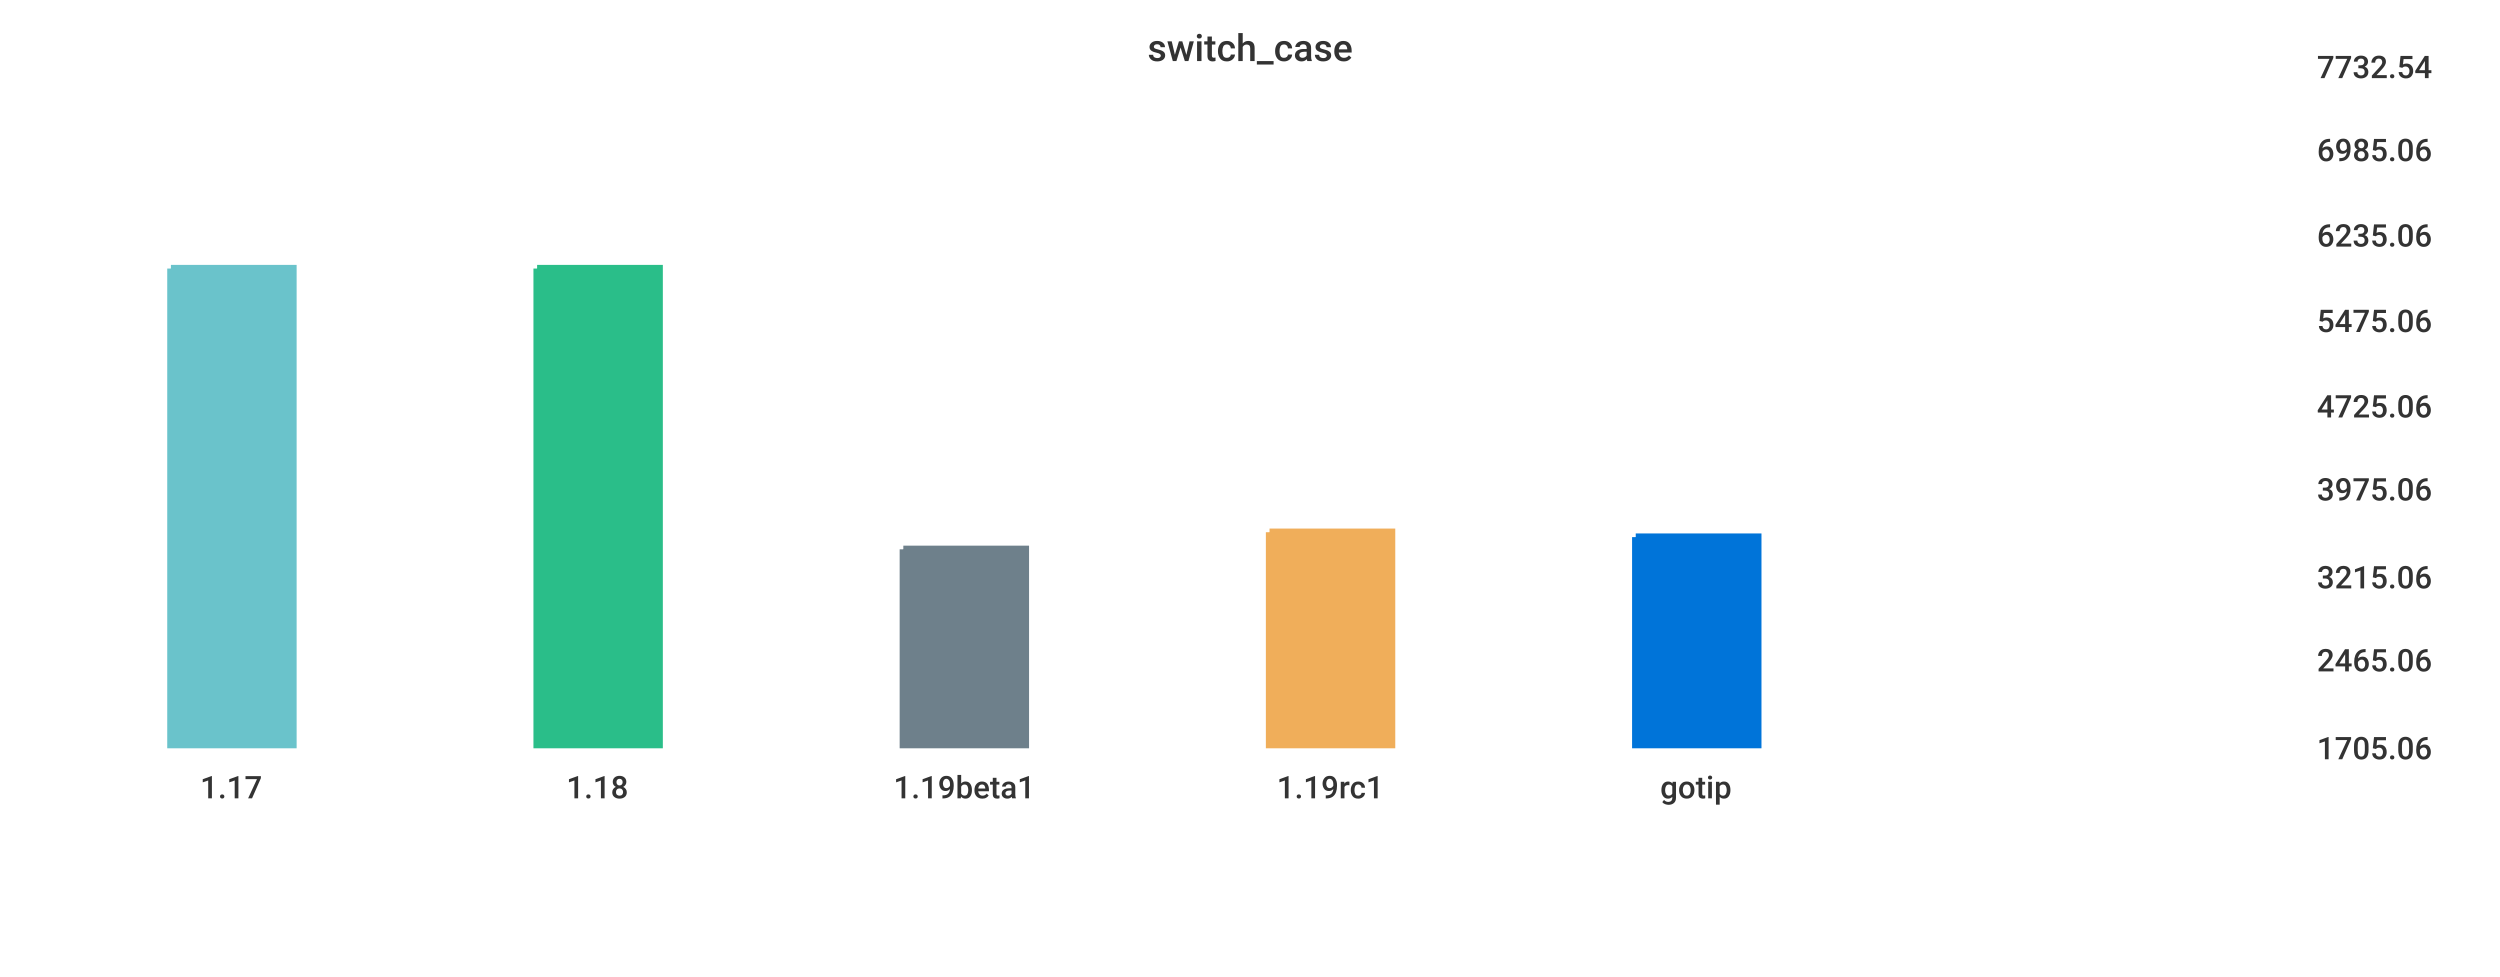
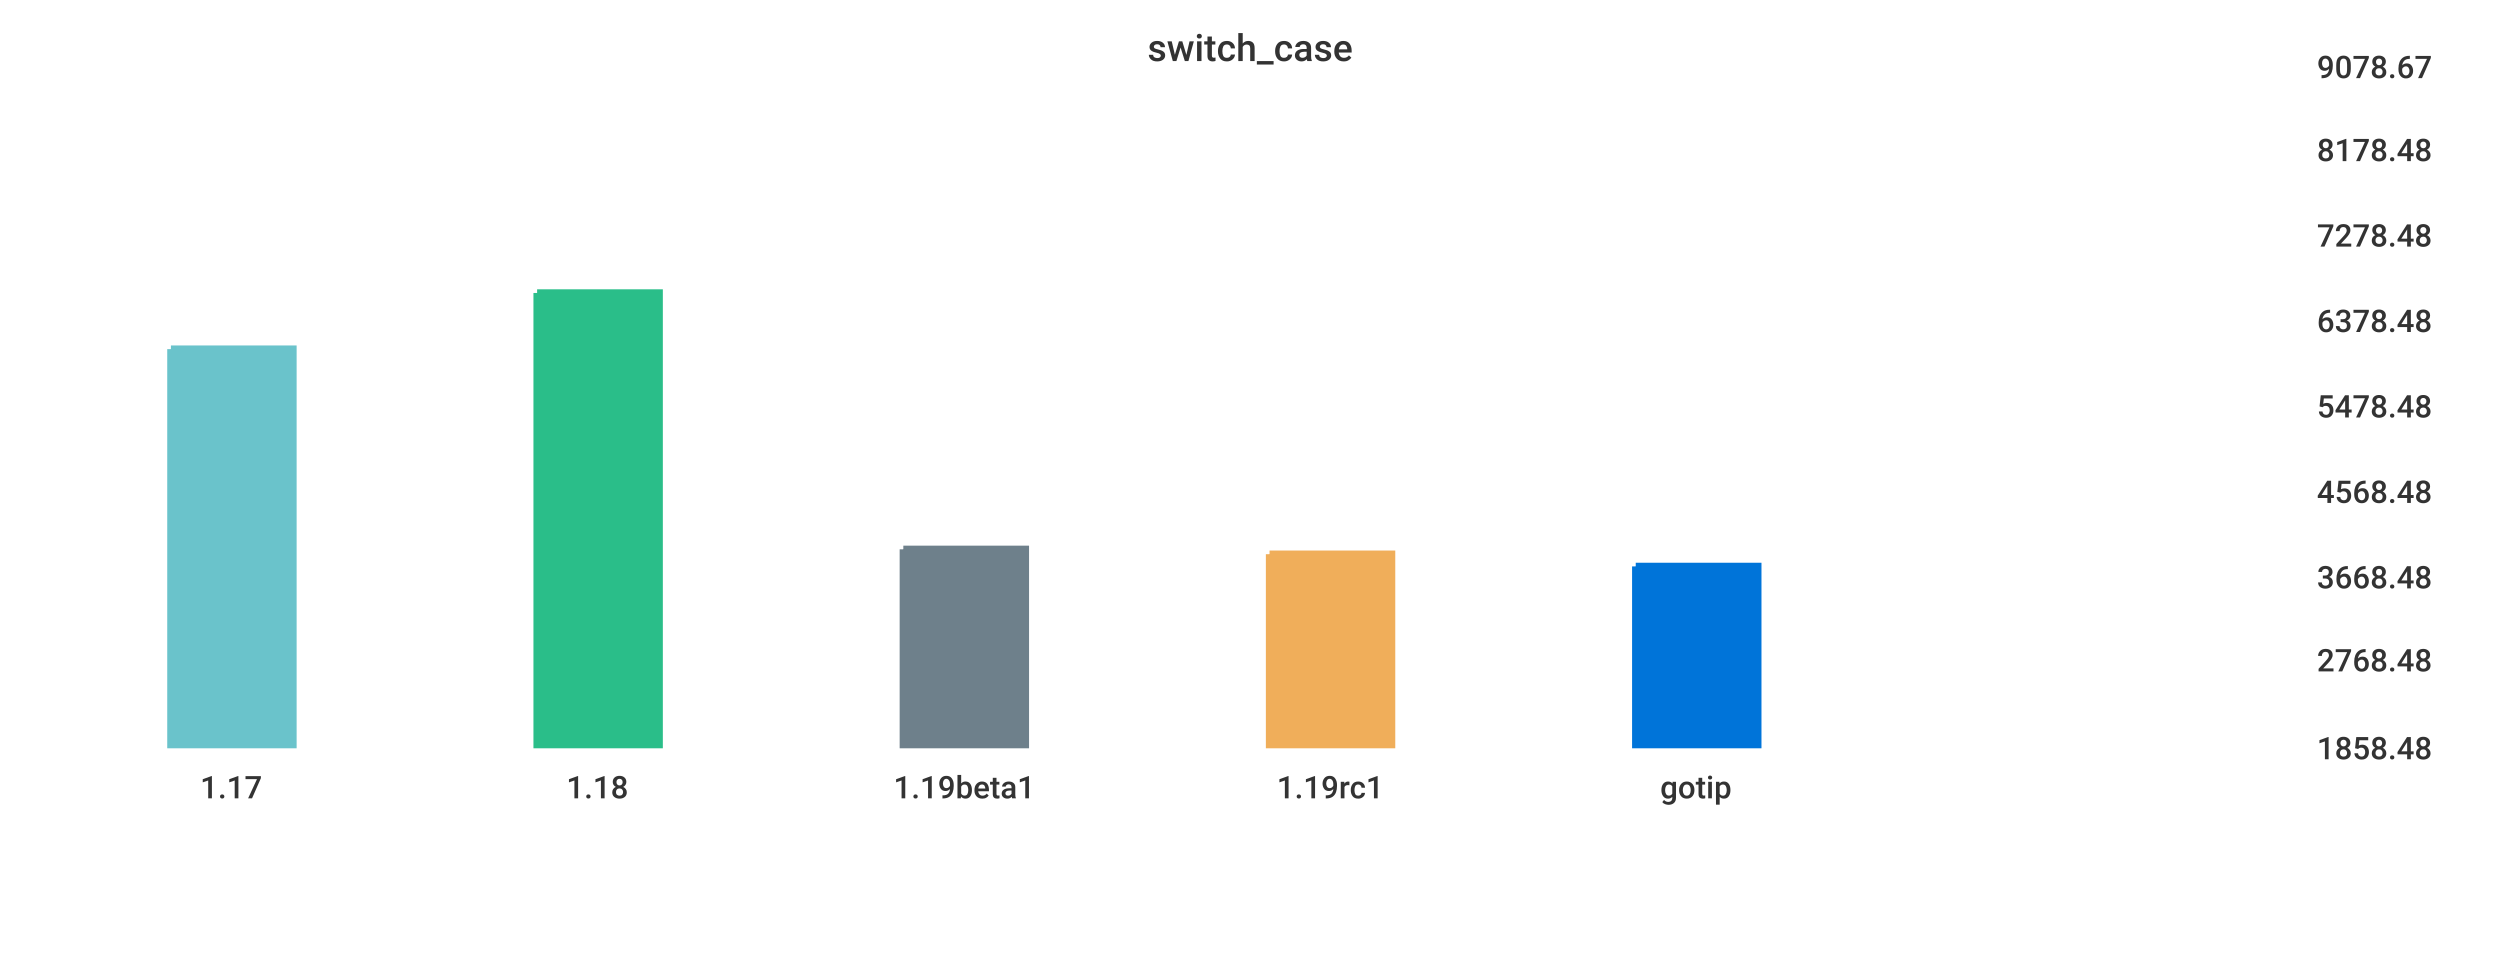
<svg xmlns="http://www.w3.org/2000/svg" width="1024" height="400">\n<path d="M 0 0 L 1024 0 L 1024 400 L 0 400 L 0 0" style="stroke-width:0;stroke:rgba(255,255,255,1.0);fill:rgba(255,255,255,1.0)" />
  <path d="M 20 26 L 934 26 L 934 305 L 20 305 L 20 26" style="stroke-width:0;stroke:rgba(255,255,255,1.0);fill:rgba(255,255,255,1.0)" />
-   <path d="M 70 110 L 120 110 L 120 305 L 70 305 L 70 110" style="stroke-width:3;stroke:rgba(106,195,203,1.0);fill:rgba(106,195,203,1.0)" />
-   <path d="M 220 110 L 270 110 L 270 305 L 220 305 L 220 110" style="stroke-width:3;stroke:rgba(42,190,137,1.0);fill:rgba(42,190,137,1.0)" />
+   <path d="M 70 143 L 120 143 L 120 305 L 70 305 L 70 143" style="stroke-width:3;stroke:rgba(106,195,203,1.0);fill:rgba(106,195,203,1.0)" />
+   <path d="M 220 120 L 270 120 L 270 305 L 220 305 L 220 120" style="stroke-width:3;stroke:rgba(42,190,137,1.0);fill:rgba(42,190,137,1.0)" />
  <path d="M 370 225 L 420 225 L 420 305 L 370 305 L 370 225" style="stroke-width:3;stroke:rgba(110,128,139,1.0);fill:rgba(110,128,139,1.0)" />
-   <path d="M 520 218 L 570 218 L 570 305 L 520 305 L 520 218" style="stroke-width:3;stroke:rgba(240,174,90,1.0);fill:rgba(240,174,90,1.0)" />
-   <path d="M 670 220 L 720 220 L 720 305 L 670 305 L 670 220" style="stroke-width:3;stroke:rgba(0,116,217,1.0);fill:rgba(0,116,217,1.0)" />
+   <path d="M 520 227 L 570 227 L 570 305 L 520 305 L 520 227" style="stroke-width:3;stroke:rgba(240,174,90,1.0);fill:rgba(240,174,90,1.0)" />
+   <path d="M 670 232 L 720 232 L 720 305 L 670 305 L 670 232" style="stroke-width:3;stroke:rgba(0,116,217,1.0);fill:rgba(0,116,217,1.0)" />
  <path d="M 20 305 L 934 305" style="stroke-width:0;stroke:rgba(51,51,51,1.0);fill:none" />
  <path d="M 20 305 L 20 310" style="stroke-width:0;stroke:rgba(51,51,51,1.0);fill:none" />
  <text x="82" y="327" style="stroke-width:0;stroke:none;fill:rgba(51,51,51,1.0);font-size:12.8px;font-family:'Roboto Medium',sans-serif">1.17</text>
  <path d="M 170 305 L 170 310" style="stroke-width:0;stroke:rgba(51,51,51,1.0);fill:none" />
  <text x="232" y="327" style="stroke-width:0;stroke:none;fill:rgba(51,51,51,1.0);font-size:12.8px;font-family:'Roboto Medium',sans-serif">1.18</text>
  <path d="M 320 305 L 320 310" style="stroke-width:0;stroke:rgba(51,51,51,1.0);fill:none" />
  <text x="366" y="327" style="stroke-width:0;stroke:none;fill:rgba(51,51,51,1.0);font-size:12.8px;font-family:'Roboto Medium',sans-serif">1.19beta1</text>
  <path d="M 470 305 L 470 310" style="stroke-width:0;stroke:rgba(51,51,51,1.0);fill:none" />
  <text x="523" y="327" style="stroke-width:0;stroke:none;fill:rgba(51,51,51,1.0);font-size:12.8px;font-family:'Roboto Medium',sans-serif">1.19rc1</text>
  <path d="M 620 305 L 620 310" style="stroke-width:0;stroke:rgba(51,51,51,1.0);fill:none" />
  <text x="680" y="327" style="stroke-width:0;stroke:none;fill:rgba(51,51,51,1.0);font-size:12.8px;font-family:'Roboto Medium',sans-serif">gotip</text>
  <path d="M 934 26 L 934 305" style="stroke-width:0;stroke:rgba(51,51,51,1.0);fill:none" />
  <path d="M 934 305 L 939 305" style="stroke-width:0;stroke:rgba(51,51,51,1.0);fill:none" />
  <path d="M 934 305 L 939 305" style="stroke-width:0;stroke:rgba(51,51,51,1.0);fill:none" />
-   <text x="949" y="311" style="stroke-width:0;stroke:none;fill:rgba(51,51,51,1.0);font-size:12.8px;font-family:'Roboto Medium',sans-serif">1705.06</text>
+   <text x="949" y="311" style="stroke-width:0;stroke:none;fill:rgba(51,51,51,1.0);font-size:12.8px;font-family:'Roboto Medium',sans-serif">1858.48</text>
  <path d="M 934 269 L 939 269" style="stroke-width:0;stroke:rgba(51,51,51,1.0);fill:none" />
-   <text x="949" y="275" style="stroke-width:0;stroke:none;fill:rgba(51,51,51,1.0);font-size:12.8px;font-family:'Roboto Medium',sans-serif">2465.06</text>
+   <text x="949" y="275" style="stroke-width:0;stroke:none;fill:rgba(51,51,51,1.0);font-size:12.8px;font-family:'Roboto Medium',sans-serif">2768.48</text>
  <path d="M 934 235 L 939 235" style="stroke-width:0;stroke:rgba(51,51,51,1.0);fill:none" />
-   <text x="949" y="241" style="stroke-width:0;stroke:none;fill:rgba(51,51,51,1.0);font-size:12.8px;font-family:'Roboto Medium',sans-serif">3215.06</text>
-   <path d="M 934 199 L 939 199" style="stroke-width:0;stroke:rgba(51,51,51,1.0);fill:none" />
-   <text x="949" y="205" style="stroke-width:0;stroke:none;fill:rgba(51,51,51,1.0);font-size:12.8px;font-family:'Roboto Medium',sans-serif">3975.06</text>
+   <text x="949" y="241" style="stroke-width:0;stroke:none;fill:rgba(51,51,51,1.0);font-size:12.8px;font-family:'Roboto Medium',sans-serif">3668.48</text>
+   <path d="M 934 200 L 939 200" style="stroke-width:0;stroke:rgba(51,51,51,1.0);fill:none" />
+   <text x="949" y="206" style="stroke-width:0;stroke:none;fill:rgba(51,51,51,1.0);font-size:12.8px;font-family:'Roboto Medium',sans-serif">4568.48</text>
  <path d="M 934 165 L 939 165" style="stroke-width:0;stroke:rgba(51,51,51,1.0);fill:none" />
-   <text x="949" y="171" style="stroke-width:0;stroke:none;fill:rgba(51,51,51,1.0);font-size:12.8px;font-family:'Roboto Medium',sans-serif">4725.06</text>
+   <text x="949" y="171" style="stroke-width:0;stroke:none;fill:rgba(51,51,51,1.0);font-size:12.8px;font-family:'Roboto Medium',sans-serif">5478.48</text>
  <path d="M 934 130 L 939 130" style="stroke-width:0;stroke:rgba(51,51,51,1.0);fill:none" />
-   <text x="949" y="136" style="stroke-width:0;stroke:none;fill:rgba(51,51,51,1.0);font-size:12.8px;font-family:'Roboto Medium',sans-serif">5475.06</text>
+   <text x="949" y="136" style="stroke-width:0;stroke:none;fill:rgba(51,51,51,1.0);font-size:12.8px;font-family:'Roboto Medium',sans-serif">6378.48</text>
  <path d="M 934 95 L 939 95" style="stroke-width:0;stroke:rgba(51,51,51,1.0);fill:none" />
-   <text x="949" y="101" style="stroke-width:0;stroke:none;fill:rgba(51,51,51,1.0);font-size:12.8px;font-family:'Roboto Medium',sans-serif">6235.06</text>
+   <text x="949" y="101" style="stroke-width:0;stroke:none;fill:rgba(51,51,51,1.0);font-size:12.8px;font-family:'Roboto Medium',sans-serif">7278.48</text>
  <path d="M 934 60 L 939 60" style="stroke-width:0;stroke:rgba(51,51,51,1.0);fill:none" />
-   <text x="949" y="66" style="stroke-width:0;stroke:none;fill:rgba(51,51,51,1.0);font-size:12.8px;font-family:'Roboto Medium',sans-serif">6985.06</text>
+   <text x="949" y="66" style="stroke-width:0;stroke:none;fill:rgba(51,51,51,1.0);font-size:12.8px;font-family:'Roboto Medium',sans-serif">8178.48</text>
  <path d="M 934 26 L 939 26" style="stroke-width:0;stroke:rgba(51,51,51,1.0);fill:none" />
-   <text x="949" y="32" style="stroke-width:0;stroke:none;fill:rgba(51,51,51,1.0);font-size:12.8px;font-family:'Roboto Medium',sans-serif">7732.54</text>
+   <text x="949" y="32" style="stroke-width:0;stroke:none;fill:rgba(51,51,51,1.0);font-size:12.8px;font-family:'Roboto Medium',sans-serif">9078.67</text>
  <text x="470" y="25" style="stroke-width:0;stroke:none;fill:rgba(51,51,51,1.0);font-size:15.3px;font-family:'Roboto Medium',sans-serif">switch_case</text>
</svg>
